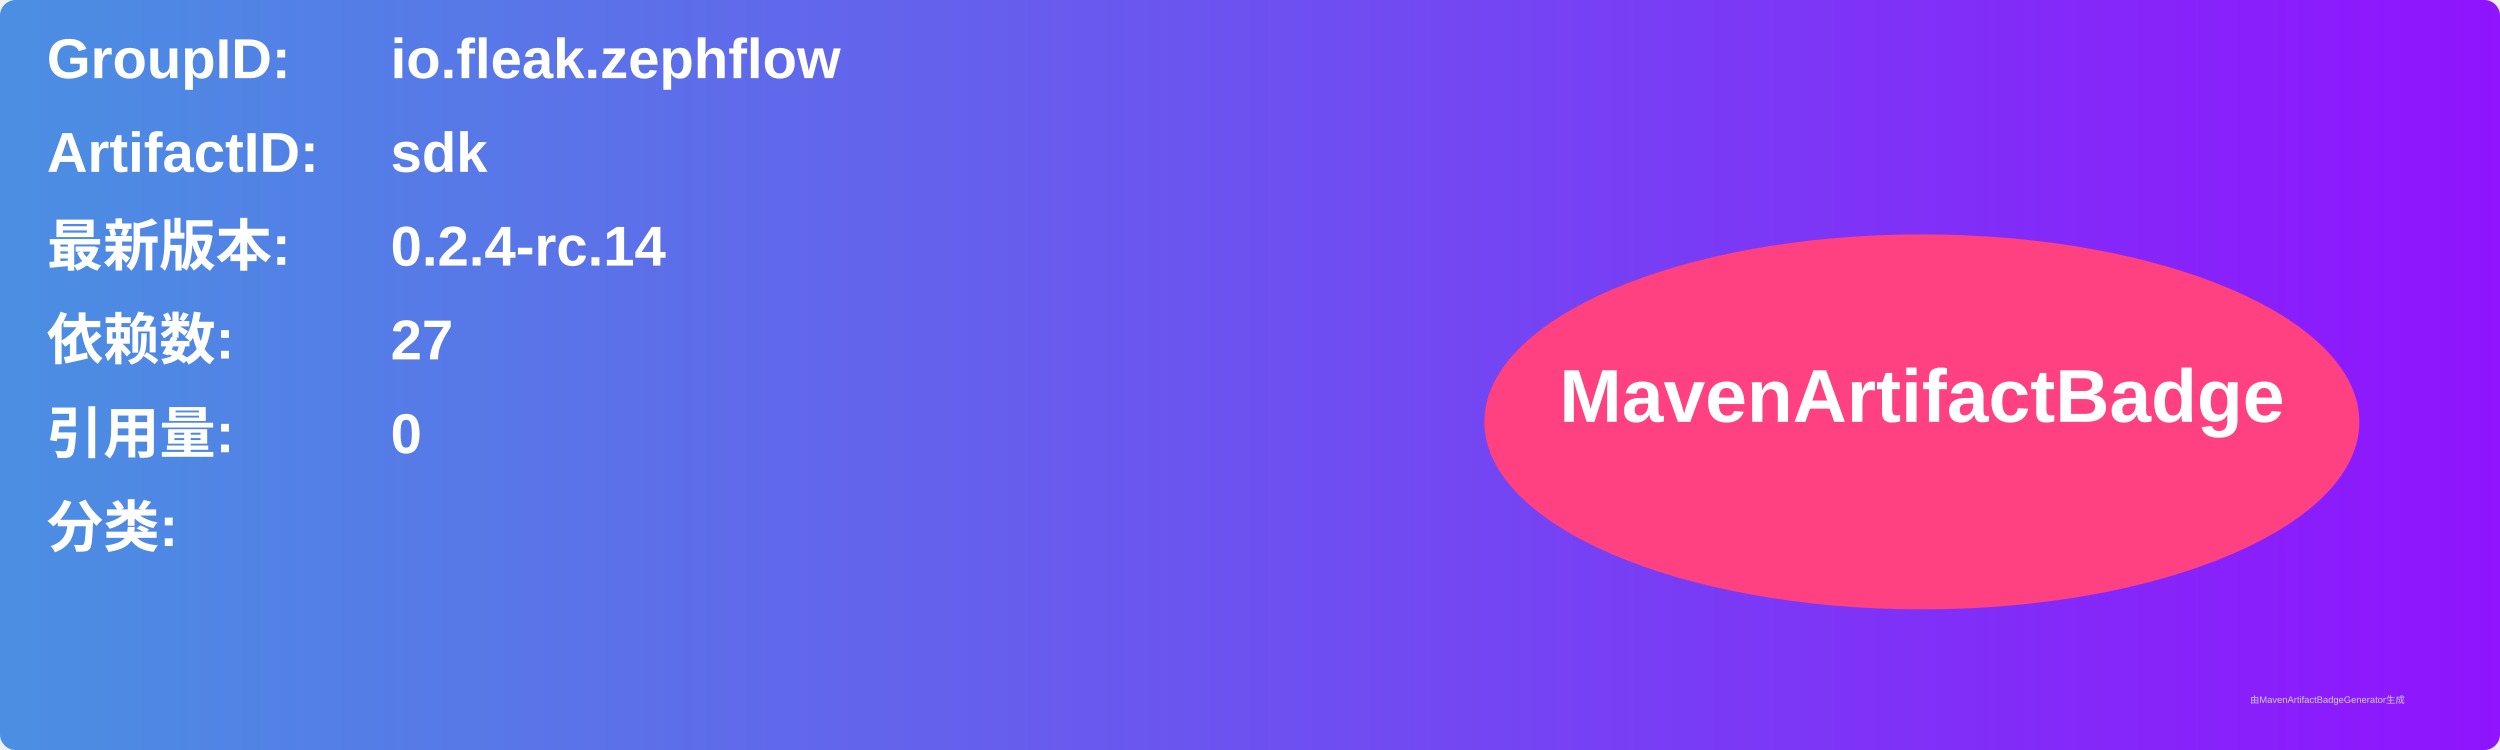
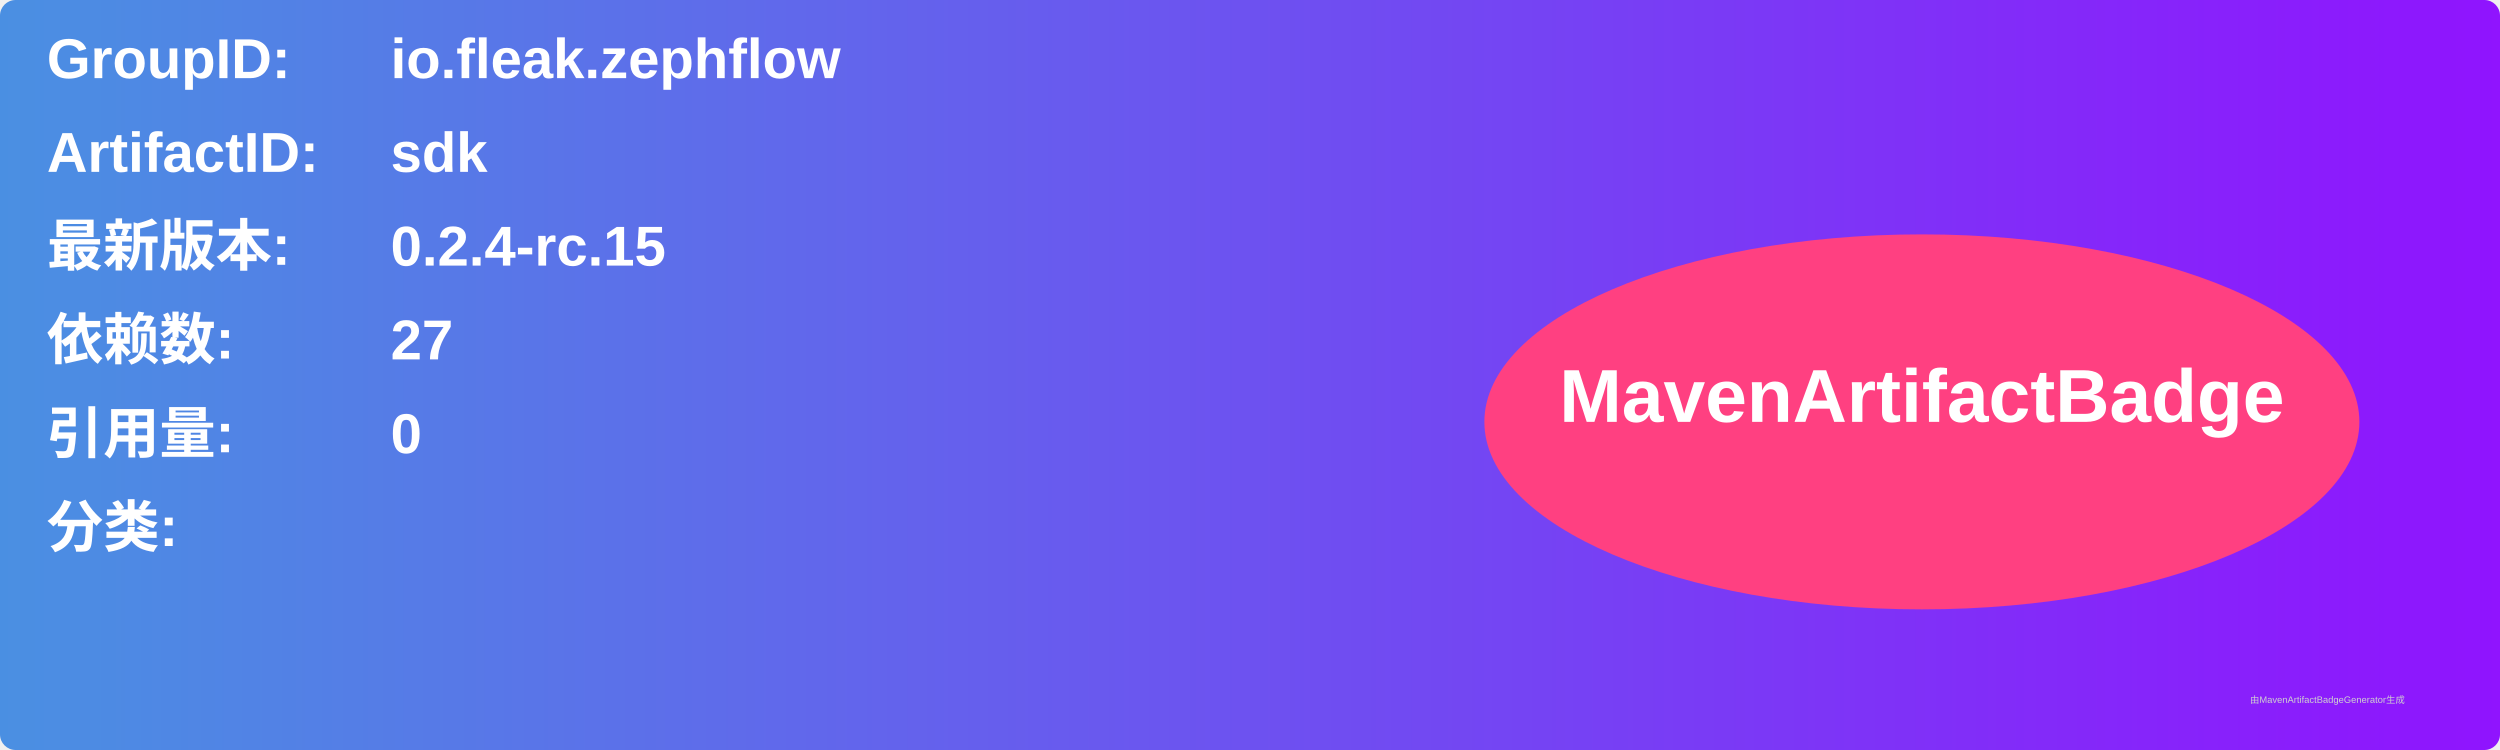
<svg xmlns="http://www.w3.org/2000/svg" width="800" height="240" viewBox="0 0 800 240">
  <linearGradient id="grad" x1="0%" y1="0%" x2="100%" y2="0%">
    <stop offset="0%" stop-color="#4a90e2" />
    <stop offset="100%" stop-color="#9013fe" />
  </linearGradient>
  <rect width="100%" height="100%" rx="5" ry="5" fill="url(#grad)" />
  <g transform="translate(15, 15)">
    <text x="0" y="10" font-family="Arial" font-size="18" fill="white" font-weight="bold" width="260">GroupID:</text>
    <text x="110" y="10" font-family="Arial" font-size="18" fill="white" font-weight="bold" width="460">io.fleak.zephflow</text>
    <text x="0" y="40" font-family="Arial" font-size="18" fill="white" font-weight="bold" width="260">ArtifactID:</text>
    <text x="110" y="40" font-family="Arial" font-size="18" fill="white" font-weight="bold" width="460">sdk</text>
    <text x="0" y="70" font-family="Arial" font-size="18" fill="white" font-weight="bold">最新版本:</text>
    <text x="110" y="70" font-family="Arial" font-size="18" fill="white" font-weight="bold">
-       <tspan font-weight="bold">0.2.4-rc.14</tspan>
+       <tspan font-weight="bold">0.2.4-rc.15</tspan>
    </text>
    <text x="0" y="100" font-family="Arial" font-size="18" fill="white" font-weight="bold">依赖数: </text>
    <text x="110" y="100" font-family="Arial" font-size="18" fill="white">
      <tspan font-weight="bold">27</tspan>
    </text>
    <text x="0" y="130" font-family="Arial" font-size="18" fill="white" font-weight="bold">引用量: </text>
    <text x="110" y="130" font-family="Arial" font-size="18" fill="white">
      <tspan font-weight="bold">0</tspan>
    </text>
    <text x="0" y="160" font-family="Arial" font-size="18" fill="white" font-weight="bold">分类:</text>
    <text x="10" y="190" font-family="Arial" font-size="10" fill="white">
      <tspan font-weight="bold" />
    </text>
    <ellipse cx="600" cy="120" rx="140" ry="60" fill="#ff4081" />
    <text x="600" y="120" text-anchor="middle" font-family="Arial" font-size="24" fill="white" font-weight="bold">MavenArtifactBadge</text>
  </g>
  <text x="720" y="225" font-family="Arial" font-size="3" fill="#d0d0d0">由MavenArtifactBadgeGenerator生成</text>
</svg>
